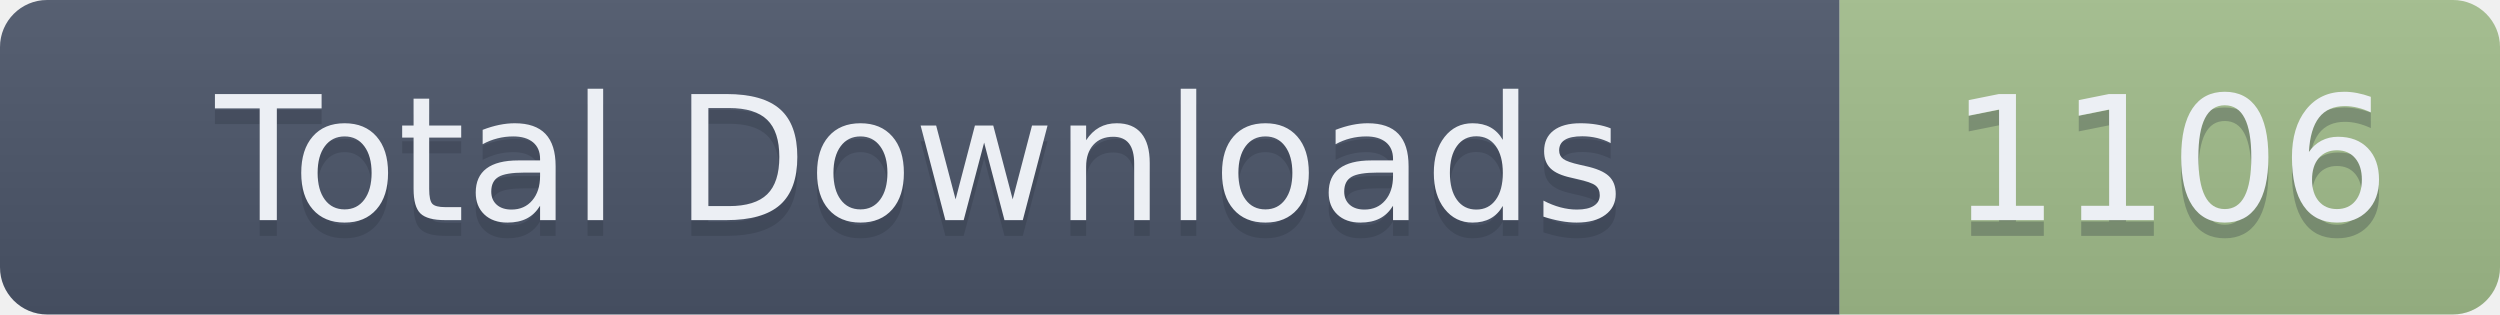
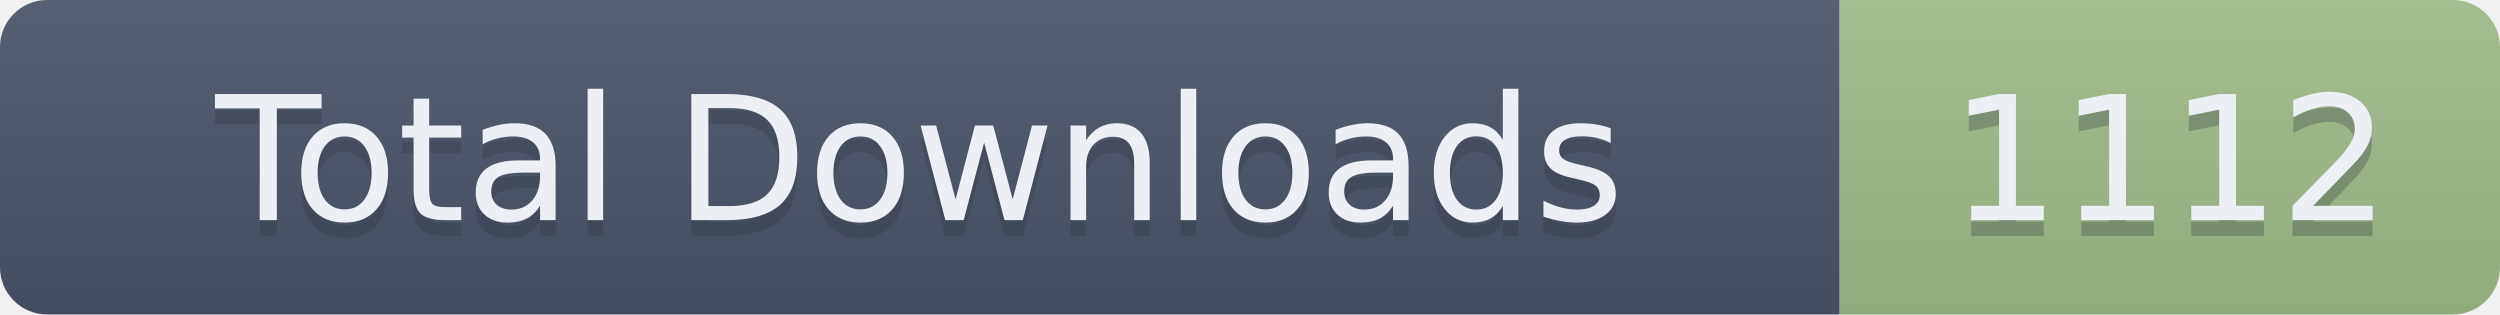
- <svg xmlns="http://www.w3.org/2000/svg" width="159" height="20" role="img" aria-label="Total Downloads: 1106">
+ <svg xmlns="http://www.w3.org/2000/svg" width="159" height="20" role="img" aria-label="Total Downloads: 1112">
  <linearGradient id="s" x2="0" y2="100%">
    <stop offset="0" stop-color="#bbb" stop-opacity=".1" />
    <stop offset="1" stop-opacity=".1" />
  </linearGradient>
  <clipPath id="r">
    <rect width="159" height="20" rx="3" fill="#fff" />
  </clipPath>
  <g clip-path="url(#r)">
    <rect width="117" height="20" fill="#4C566A" />
    <rect x="117" width="42" height="20" fill="#A3BE8C" />
    <rect width="159" height="20" fill="url(#s)" />
  </g>
  <g fill="#ECEFF4" text-anchor="middle" font-family="Verdana,Geneva,DejaVu Sans,sans-serif" text-rendering="geometricPrecision" font-size="110">
    <text aria-hidden="true" x="585" y="150" fill="#2E3440" fill-opacity=".3" transform="scale(.1)" textLength="1070">Total Downloads</text>
    <text x="585" y="140" transform="scale(.1)" textLength="1070">Total Downloads</text>
-     <text aria-hidden="true" x="1380" y="150" fill="#2E3440" fill-opacity=".3" transform="scale(.1)" textLength="320">1106</text>
-     <text x="1380" y="140" transform="scale(.1)" textLength="320">1106</text>
+     <text aria-hidden="true" x="1380" y="150" fill="#2E3440" fill-opacity=".3" transform="scale(.1)" textLength="320">1112</text>
+     <text x="1380" y="140" transform="scale(.1)" textLength="320">1112</text>
  </g>
</svg>
